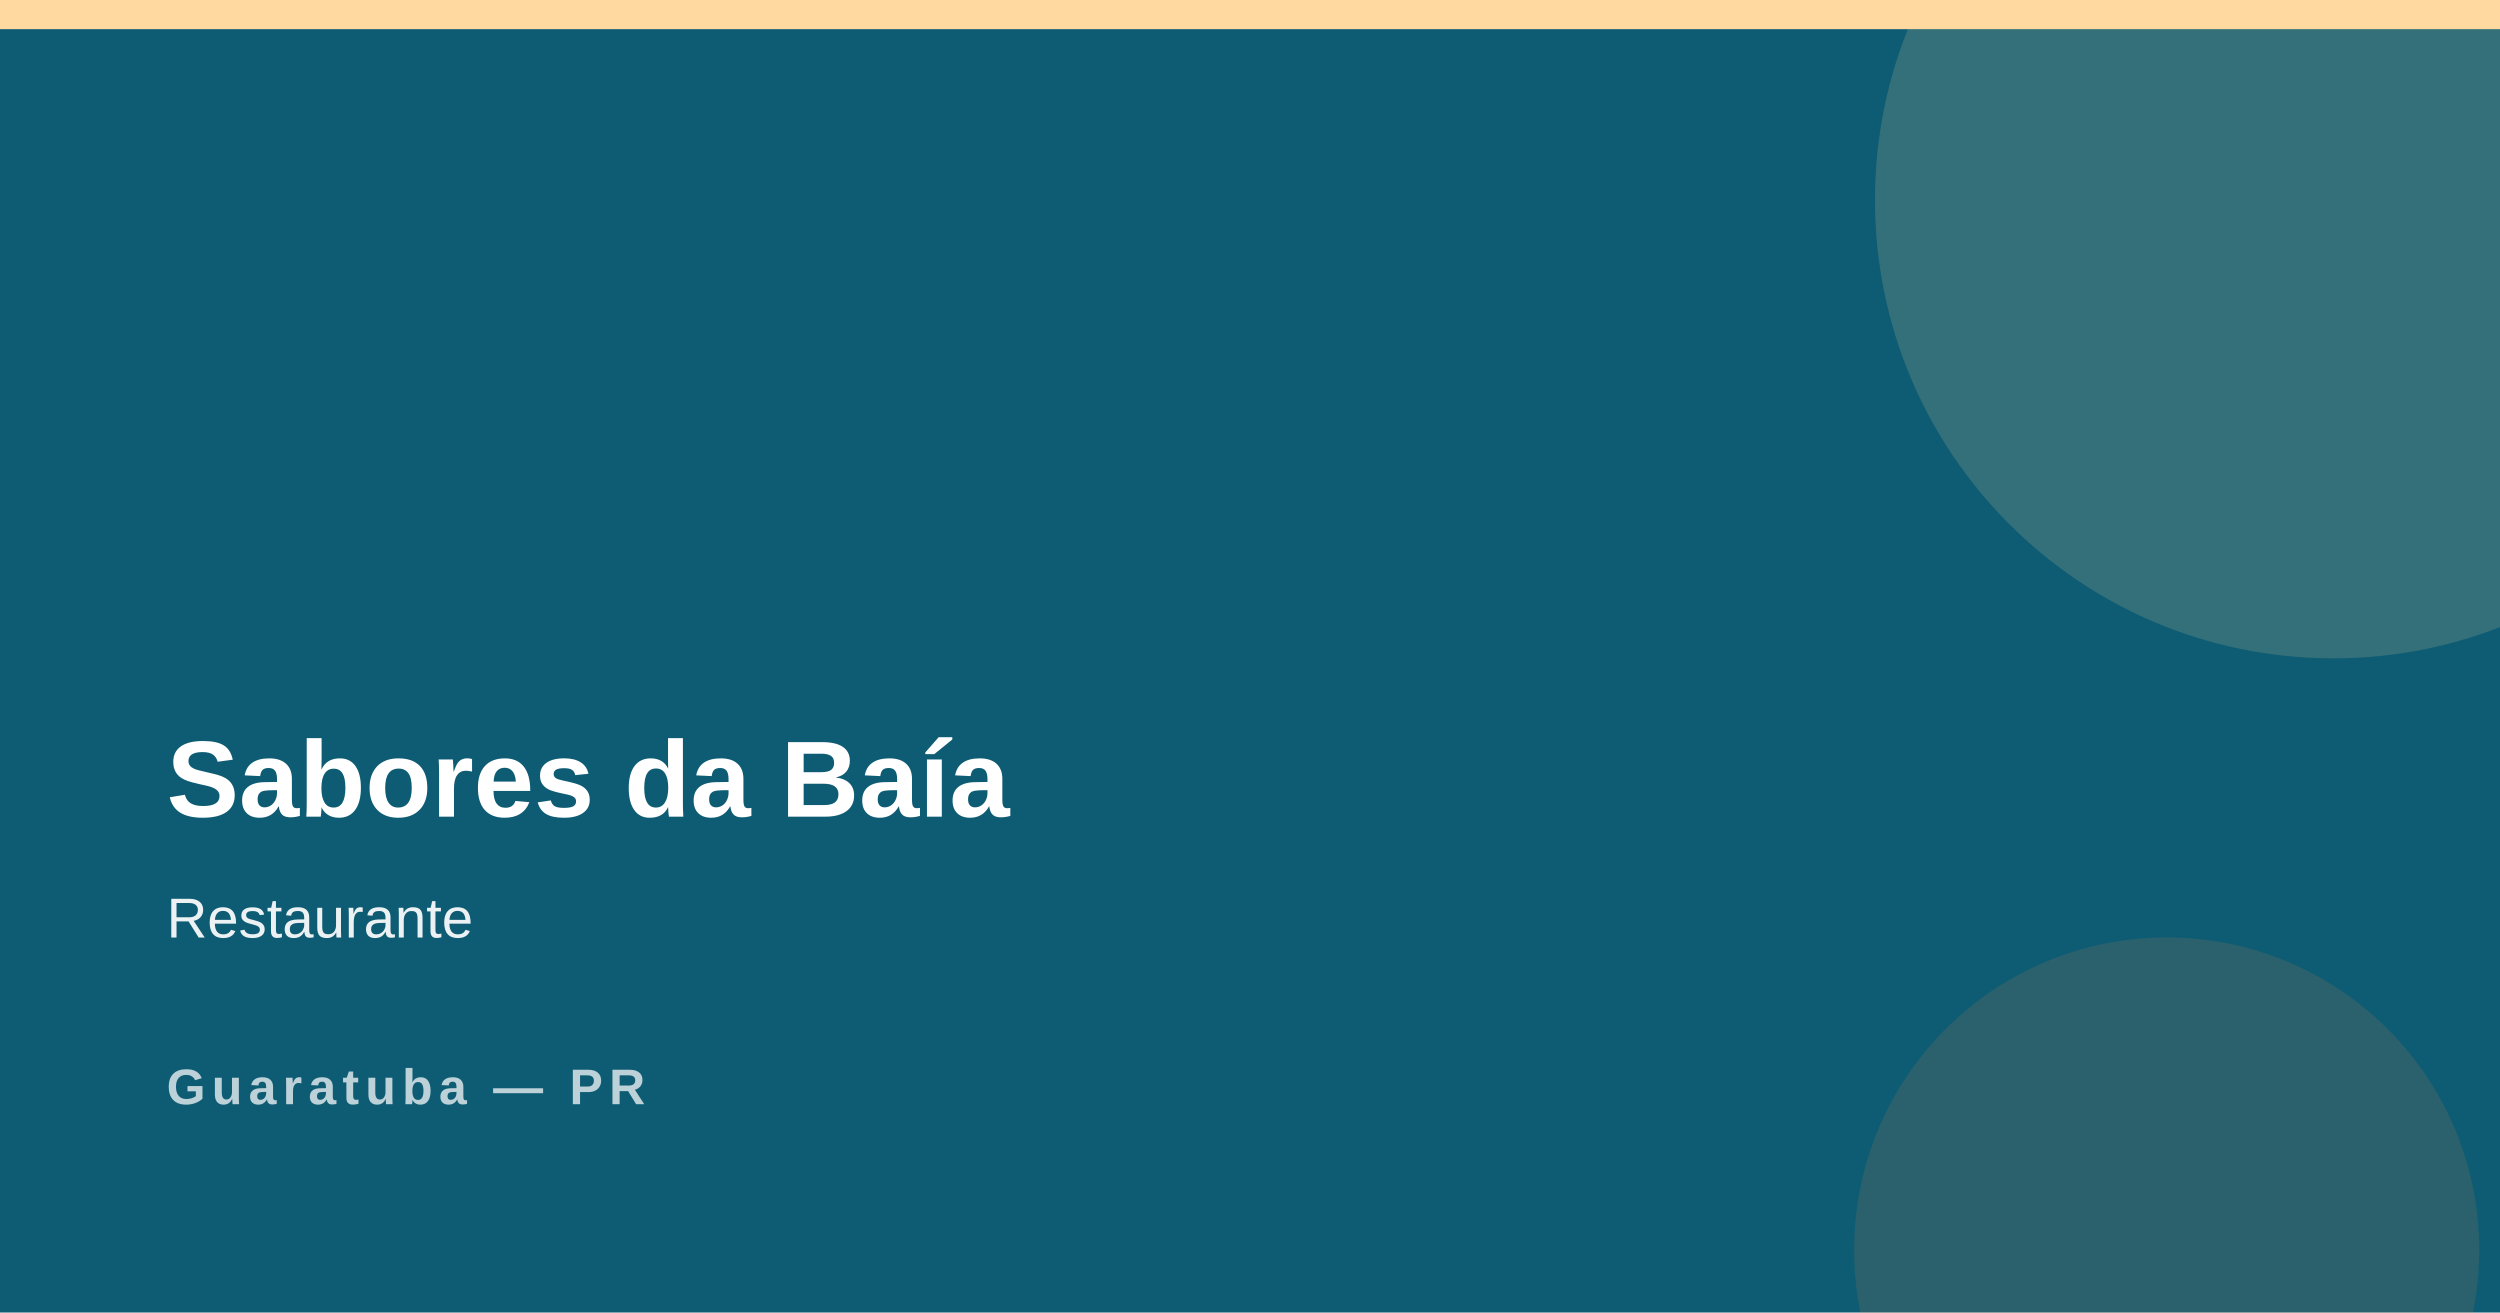
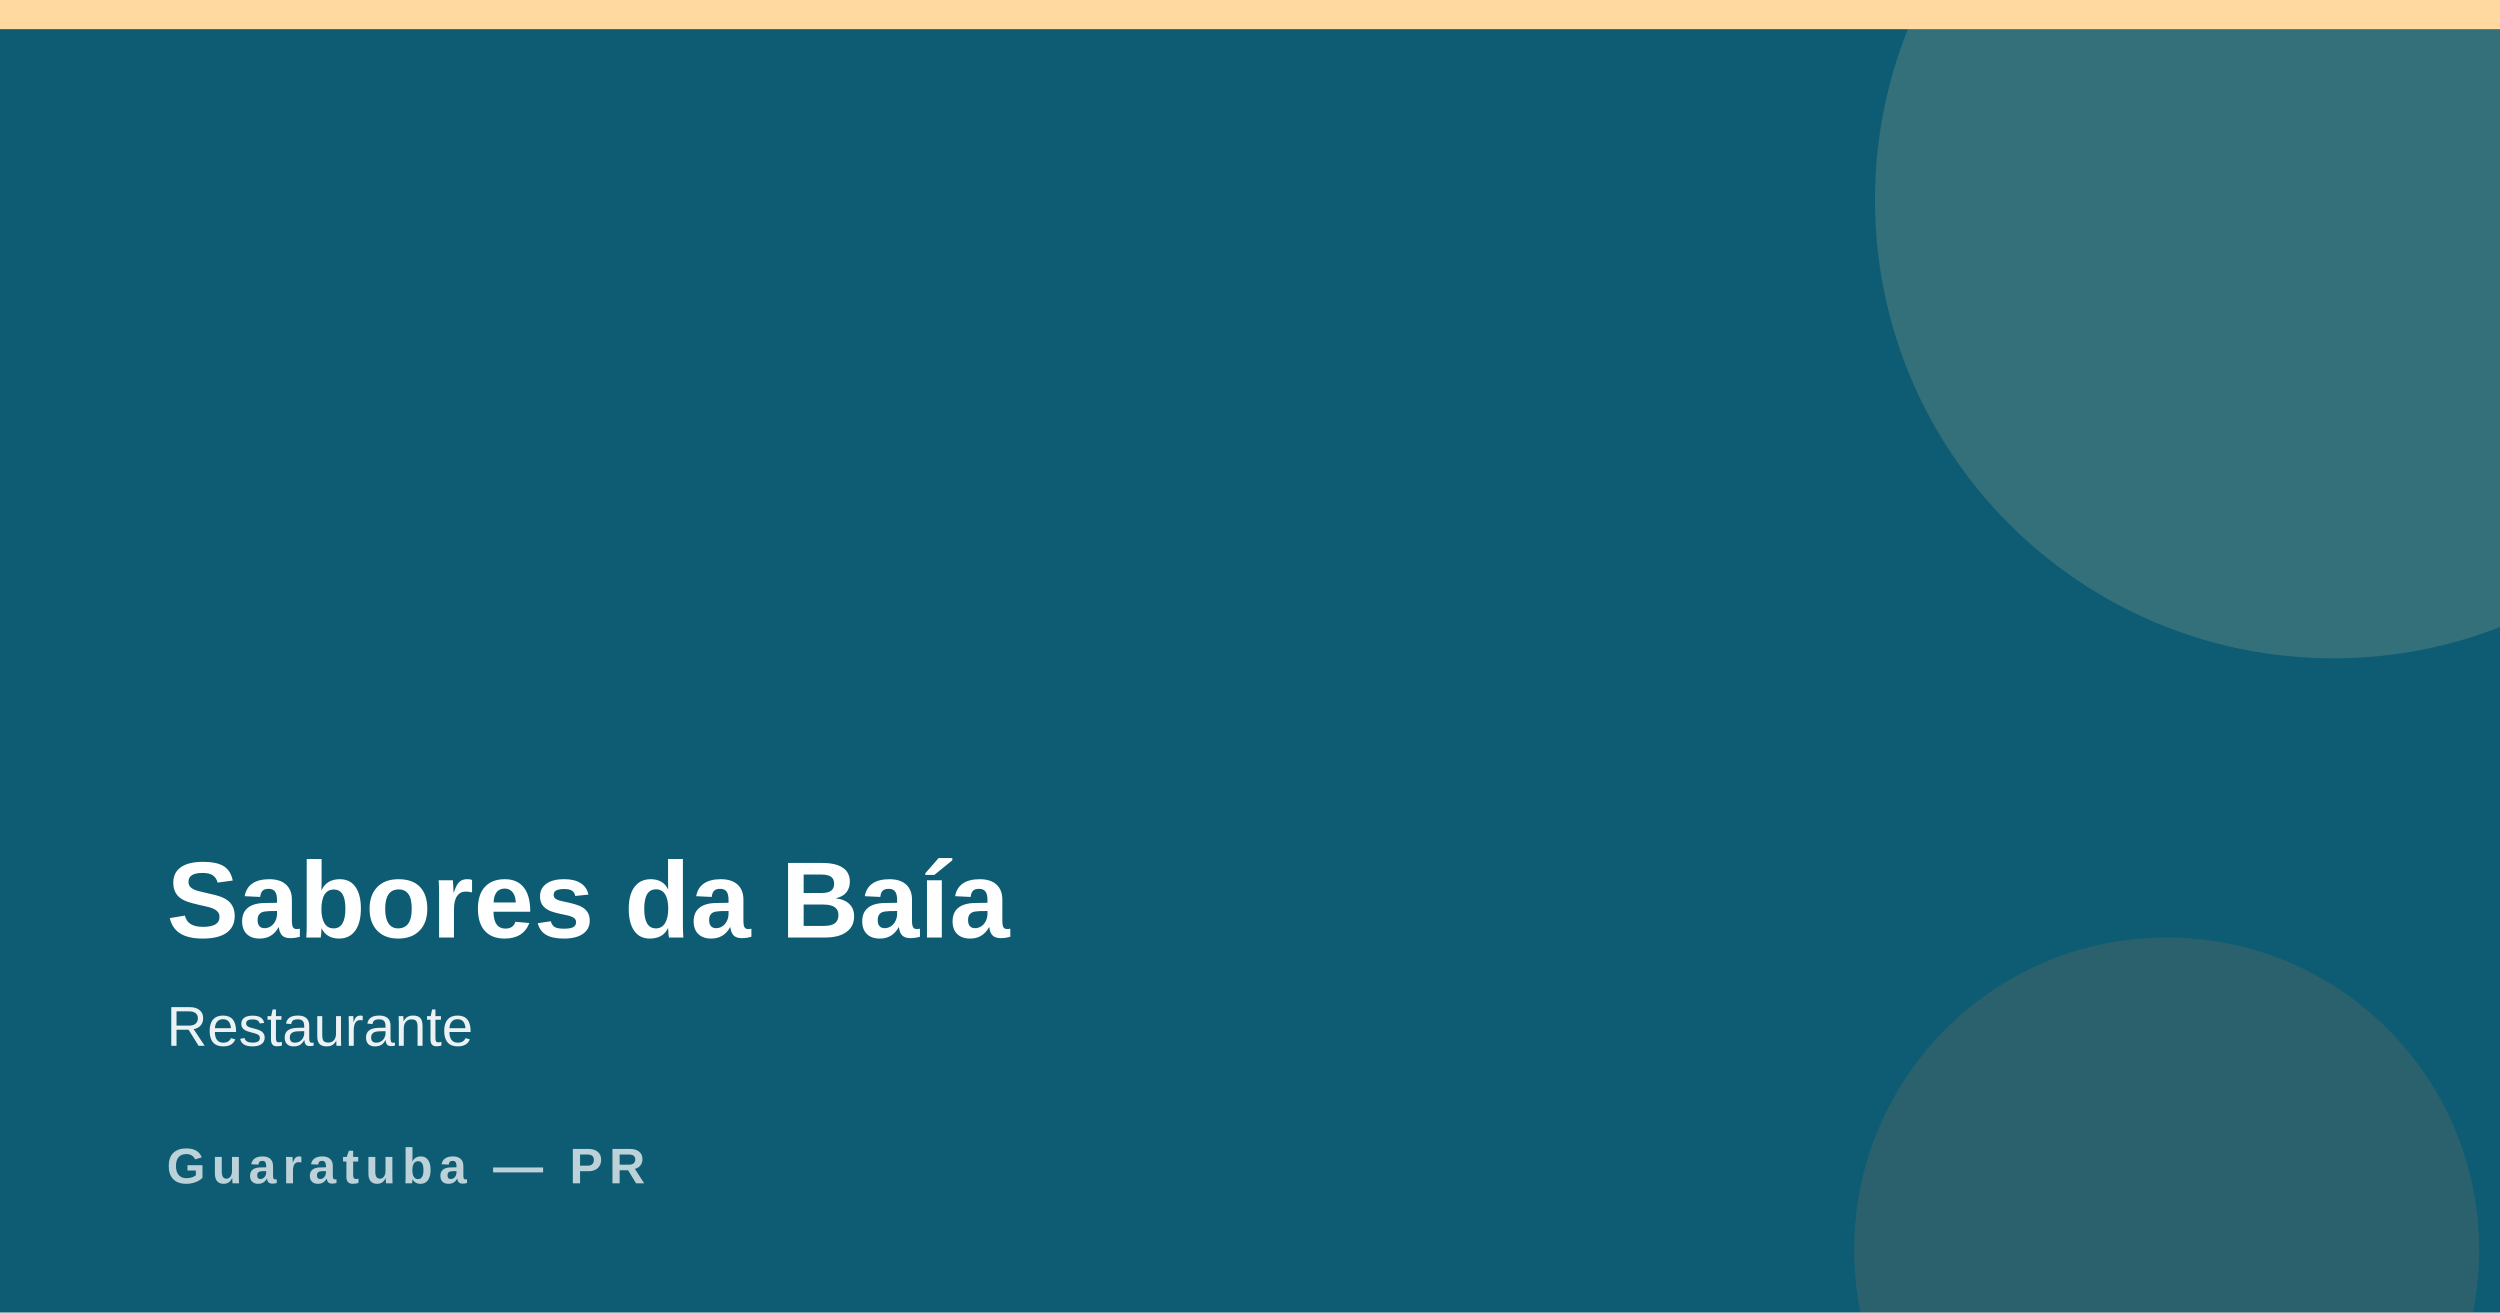
<svg xmlns="http://www.w3.org/2000/svg" width="1200" height="630">
  <rect width="1200" height="630" fill="#0e5c73" />
  <rect x="0" y="0" width="1200" height="14" fill="#ffd9a0" />
  <circle cx="1120" cy="96" r="220" fill="#ffd9a0" opacity=".16" />
  <circle cx="1040" cy="600" r="150" fill="#ff8a3d" opacity=".12" />
-   <text x="80" y="392" font-family="Arial,Helvetica,sans-serif" font-size="52" font-weight="800" fill="#ffffff">Sabores da Baía</text>
-   <text x="80" y="450" font-family="Arial,Helvetica,sans-serif" font-size="27" fill="#ffffff" opacity=".92">Restaurante</text>
-   <text x="80" y="530" font-family="Arial,Helvetica,sans-serif" font-size="24" font-weight="700" letter-spacing="3" fill="#ffffff" opacity=".72">Guaratuba — PR</text>
+   <text x="80" y="450" font-family="Arial,Helvetica,sans-serif" font-size="52" font-weight="800" fill="#ffffff">Sabores da Baía</text>
+   <text x="80" y="502" font-family="Arial,Helvetica,sans-serif" font-size="27" fill="#ffffff" opacity=".92">Restaurante</text>
+   <text x="80" y="568" font-family="Arial,Helvetica,sans-serif" font-size="24" font-weight="700" letter-spacing="3" fill="#ffffff" opacity=".72">Guaratuba — PR</text>
</svg>
